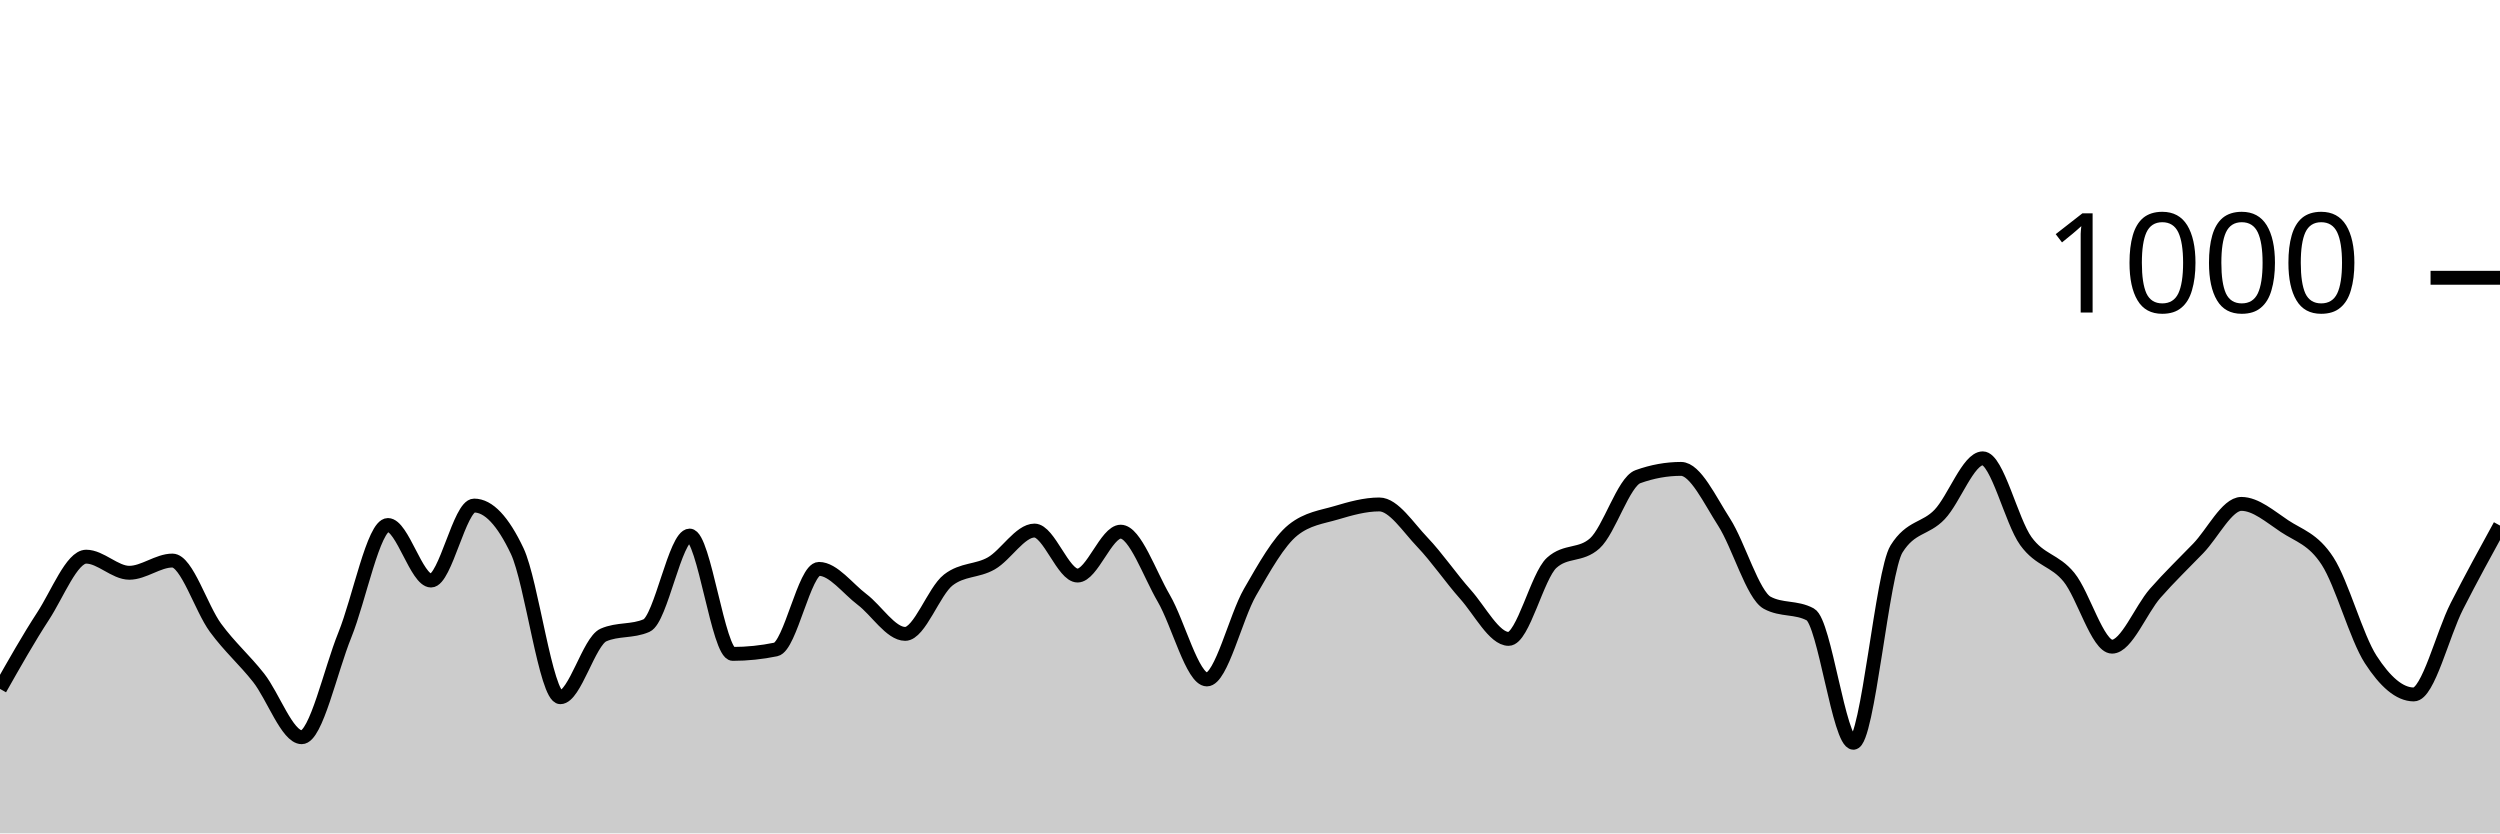
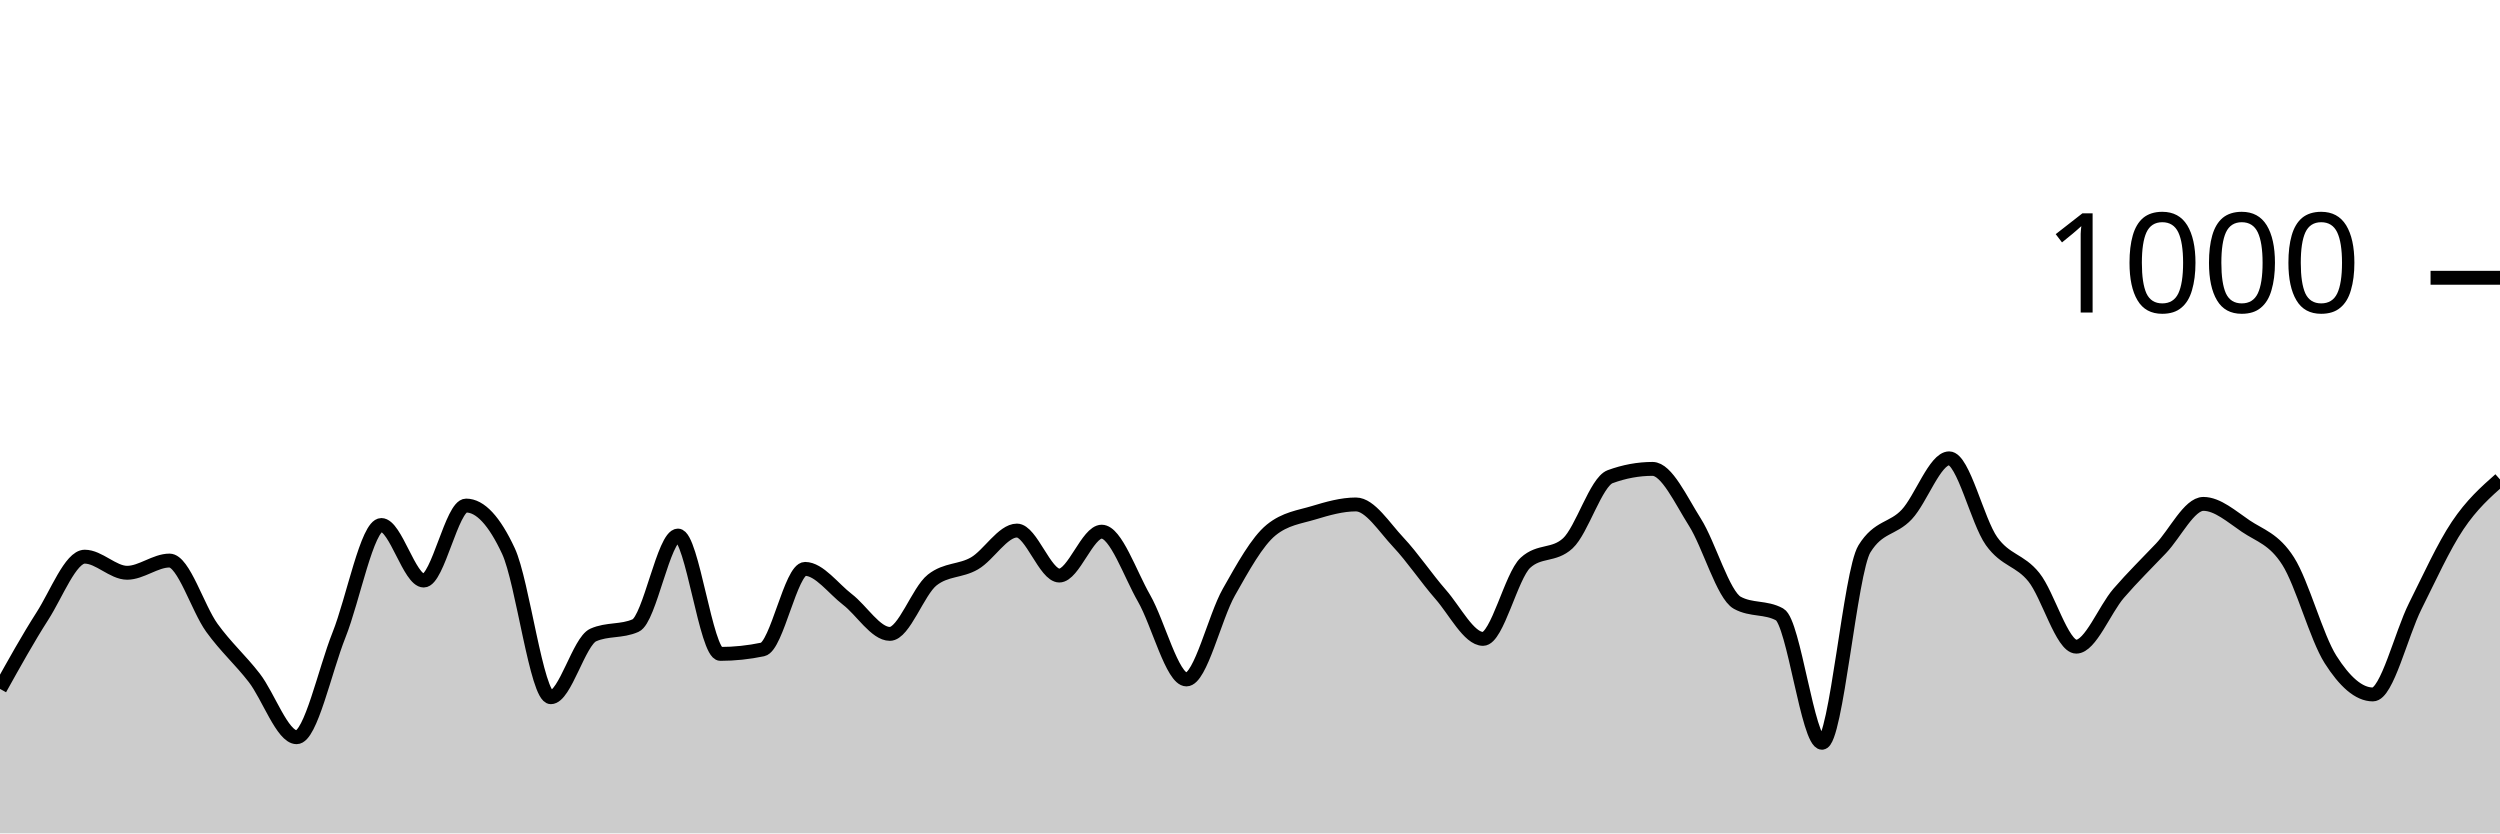
<svg xmlns="http://www.w3.org/2000/svg" viewBox="0 0 180 60">
  <g transform="translate(0,20)">
-     <path class="area" fill="rgba(0, 0, 0, 0.2)" d="M0,29.6C1.034,27.773,2.069,25.947,3.103,24.36C4.138,22.773,5.172,20.08,6.207,20.08C7.241,20.08,8.276,21.24,9.31,21.24C10.345,21.24,11.379,20.36,12.414,20.36C13.448,20.36,14.483,23.793,15.517,25.2C16.552,26.607,17.586,27.487,18.621,28.8C19.655,30.113,20.69,33.08,21.724,33.08C22.759,33.08,23.793,28.267,24.828,25.72C25.862,23.173,26.897,17.8,27.931,17.8C28.966,17.8,30,21.8,31.034,21.8C32.069,21.8,33.103,16.4,34.138,16.4C35.172,16.4,36.207,17.493,37.241,19.68C38.276,21.867,39.31,30.2,40.345,30.2C41.379,30.2,42.414,26.173,43.448,25.72C44.483,25.267,45.517,25.493,46.552,25.04C47.586,24.587,48.621,18.56,49.655,18.56C50.69,18.56,51.724,27.08,52.759,27.08C53.793,27.08,54.828,26.973,55.862,26.76C56.897,26.547,57.931,20.96,58.966,20.96C60,20.96,61.034,22.38,62.069,23.16C63.103,23.94,64.138,25.64,65.172,25.64C66.207,25.64,67.241,22.56,68.276,21.76C69.31,20.96,70.345,21.153,71.379,20.56C72.414,19.967,73.448,18.2,74.483,18.2C75.517,18.2,76.552,21.44,77.586,21.44C78.621,21.44,79.655,18.28,80.69,18.28C81.724,18.28,82.759,21.307,83.793,23.08C84.828,24.853,85.862,28.92,86.897,28.92C87.931,28.92,88.966,24.433,90,22.64C91.034,20.847,92.069,18.987,93.103,18.16C94.138,17.333,95.172,17.227,96.207,16.92C97.241,16.613,98.276,16.32,99.31,16.32C100.345,16.32,101.379,17.96,102.414,19.04C103.448,20.12,104.483,21.64,105.517,22.8C106.552,23.96,107.586,26,108.621,26C109.655,26,110.69,21.453,111.724,20.52C112.759,19.587,113.793,20.053,114.828,19.12C115.862,18.187,116.897,14.693,117.931,14.32C118.966,13.947,120,13.76,121.034,13.76C122.069,13.76,123.103,15.993,124.138,17.6C125.172,19.207,126.207,22.84,127.241,23.4C128.276,23.96,129.31,23.68,130.345,24.24C131.379,24.8,132.414,33.48,133.448,33.48C134.483,33.48,135.517,21.173,136.552,19.52C137.586,17.867,138.621,18.127,139.655,17.04C140.69,15.953,141.724,13,142.759,13C143.793,13,144.828,17.533,145.862,18.96C146.897,20.387,147.931,20.293,148.966,21.56C150,22.827,151.034,26.56,152.069,26.56C153.103,26.56,154.138,23.9,155.172,22.72C156.207,21.54,157.241,20.553,158.276,19.48C159.31,18.407,160.345,16.28,161.379,16.28C162.414,16.28,163.448,17.193,164.483,17.88C165.517,18.567,166.552,18.8,167.586,20.4C168.621,22,169.655,25.88,170.69,27.48C171.724,29.08,172.759,30,173.793,30C174.828,30,175.862,25.667,176.897,23.64C177.931,21.613,178.966,19.727,180,17.84L180,40C178.966,40,177.931,40,176.897,40C175.862,40,174.828,40,173.793,40C172.759,40,171.724,40,170.69,40C169.655,40,168.621,40,167.586,40C166.552,40,165.517,40,164.483,40C163.448,40,162.414,40,161.379,40C160.345,40,159.31,40,158.276,40C157.241,40,156.207,40,155.172,40C154.138,40,153.103,40,152.069,40C151.034,40,150,40,148.966,40C147.931,40,146.897,40,145.862,40C144.828,40,143.793,40,142.759,40C141.724,40,140.69,40,139.655,40C138.621,40,137.586,40,136.552,40C135.517,40,134.483,40,133.448,40C132.414,40,131.379,40,130.345,40C129.31,40,128.276,40,127.241,40C126.207,40,125.172,40,124.138,40C123.103,40,122.069,40,121.034,40C120,40,118.966,40,117.931,40C116.897,40,115.862,40,114.828,40C113.793,40,112.759,40,111.724,40C110.69,40,109.655,40,108.621,40C107.586,40,106.552,40,105.517,40C104.483,40,103.448,40,102.414,40C101.379,40,100.345,40,99.31,40C98.276,40,97.241,40,96.207,40C95.172,40,94.138,40,93.103,40C92.069,40,91.034,40,90,40C88.966,40,87.931,40,86.897,40C85.862,40,84.828,40,83.793,40C82.759,40,81.724,40,80.69,40C79.655,40,78.621,40,77.586,40C76.552,40,75.517,40,74.483,40C73.448,40,72.414,40,71.379,40C70.345,40,69.31,40,68.276,40C67.241,40,66.207,40,65.172,40C64.138,40,63.103,40,62.069,40C61.034,40,60,40,58.966,40C57.931,40,56.897,40,55.862,40C54.828,40,53.793,40,52.759,40C51.724,40,50.69,40,49.655,40C48.621,40,47.586,40,46.552,40C45.517,40,44.483,40,43.448,40C42.414,40,41.379,40,40.345,40C39.31,40,38.276,40,37.241,40C36.207,40,35.172,40,34.138,40C33.103,40,32.069,40,31.034,40C30,40,28.966,40,27.931,40C26.897,40,25.862,40,24.828,40C23.793,40,22.759,40,21.724,40C20.69,40,19.655,40,18.621,40C17.586,40,16.552,40,15.517,40C14.483,40,13.448,40,12.414,40C11.379,40,10.345,40,9.31,40C8.276,40,7.241,40,6.207,40C5.172,40,4.138,40,3.103,40C2.069,40,1.034,40,0,40Z" />
-     <path class="line" stroke="black" fill="none" d="M0,29.6C1.034,27.773,2.069,25.947,3.103,24.36C4.138,22.773,5.172,20.08,6.207,20.08C7.241,20.08,8.276,21.24,9.31,21.24C10.345,21.24,11.379,20.36,12.414,20.36C13.448,20.36,14.483,23.793,15.517,25.2C16.552,26.607,17.586,27.487,18.621,28.8C19.655,30.113,20.69,33.08,21.724,33.08C22.759,33.08,23.793,28.267,24.828,25.72C25.862,23.173,26.897,17.8,27.931,17.8C28.966,17.8,30,21.8,31.034,21.8C32.069,21.8,33.103,16.4,34.138,16.4C35.172,16.4,36.207,17.493,37.241,19.68C38.276,21.867,39.31,30.2,40.345,30.2C41.379,30.2,42.414,26.173,43.448,25.72C44.483,25.267,45.517,25.493,46.552,25.04C47.586,24.587,48.621,18.56,49.655,18.56C50.69,18.56,51.724,27.08,52.759,27.08C53.793,27.08,54.828,26.973,55.862,26.76C56.897,26.547,57.931,20.96,58.966,20.96C60,20.96,61.034,22.38,62.069,23.16C63.103,23.94,64.138,25.64,65.172,25.64C66.207,25.64,67.241,22.56,68.276,21.76C69.31,20.96,70.345,21.153,71.379,20.56C72.414,19.967,73.448,18.2,74.483,18.2C75.517,18.2,76.552,21.44,77.586,21.44C78.621,21.44,79.655,18.28,80.69,18.28C81.724,18.28,82.759,21.307,83.793,23.08C84.828,24.853,85.862,28.92,86.897,28.92C87.931,28.92,88.966,24.433,90,22.64C91.034,20.847,92.069,18.987,93.103,18.16C94.138,17.333,95.172,17.227,96.207,16.92C97.241,16.613,98.276,16.32,99.31,16.32C100.345,16.32,101.379,17.96,102.414,19.04C103.448,20.12,104.483,21.64,105.517,22.8C106.552,23.96,107.586,26,108.621,26C109.655,26,110.69,21.453,111.724,20.52C112.759,19.587,113.793,20.053,114.828,19.12C115.862,18.187,116.897,14.693,117.931,14.32C118.966,13.947,120,13.76,121.034,13.76C122.069,13.76,123.103,15.993,124.138,17.6C125.172,19.207,126.207,22.84,127.241,23.4C128.276,23.96,129.31,23.68,130.345,24.24C131.379,24.8,132.414,33.48,133.448,33.48C134.483,33.48,135.517,21.173,136.552,19.52C137.586,17.867,138.621,18.127,139.655,17.04C140.69,15.953,141.724,13,142.759,13C143.793,13,144.828,17.533,145.862,18.96C146.897,20.387,147.931,20.293,148.966,21.56C150,22.827,151.034,26.56,152.069,26.56C153.103,26.56,154.138,23.9,155.172,22.72C156.207,21.54,157.241,20.553,158.276,19.48C159.31,18.407,160.345,16.28,161.379,16.28C162.414,16.28,163.448,17.193,164.483,17.88C165.517,18.567,166.552,18.8,167.586,20.4C168.621,22,169.655,25.88,170.69,27.48C171.724,29.08,172.759,30,173.793,30C174.828,30,175.862,25.667,176.897,23.64C177.931,21.613,178.966,19.727,180,17.84" />
+     <path class="area" fill="rgba(0, 0, 0, 0.2)" d="M0,29.6C1.017,27.773,2.034,25.947,3.051,24.36C4.068,22.773,5.085,20.08,6.102,20.08C7.119,20.08,8.136,21.24,9.153,21.24C10.169,21.24,11.186,20.36,12.203,20.36C13.22,20.36,14.237,23.793,15.254,25.2C16.271,26.607,17.288,27.487,18.305,28.8C19.322,30.113,20.339,33.08,21.356,33.08C22.373,33.08,23.39,28.267,24.407,25.72C25.424,23.173,26.441,17.8,27.458,17.8C28.475,17.8,29.492,21.8,30.508,21.8C31.525,21.8,32.542,16.4,33.559,16.4C34.576,16.4,35.593,17.493,36.61,19.68C37.627,21.867,38.644,30.2,39.661,30.2C40.678,30.2,41.695,26.173,42.712,25.72C43.729,25.267,44.746,25.493,45.763,25.04C46.78,24.587,47.797,18.56,48.814,18.56C49.831,18.56,50.847,27.08,51.864,27.08C52.881,27.08,53.898,26.973,54.915,26.76C55.932,26.547,56.949,20.96,57.966,20.96C58.983,20.96,60,22.38,61.017,23.16C62.034,23.94,63.051,25.64,64.068,25.64C65.085,25.64,66.102,22.56,67.119,21.76C68.136,20.96,69.153,21.153,70.169,20.56C71.186,19.967,72.203,18.2,73.22,18.2C74.237,18.2,75.254,21.44,76.271,21.44C77.288,21.44,78.305,18.28,79.322,18.28C80.339,18.28,81.356,21.307,82.373,23.08C83.39,24.853,84.407,28.92,85.424,28.92C86.441,28.92,87.458,24.433,88.475,22.64C89.492,20.847,90.508,18.987,91.525,18.16C92.542,17.333,93.559,17.227,94.576,16.92C95.593,16.613,96.61,16.32,97.627,16.32C98.644,16.32,99.661,17.96,100.678,19.04C101.695,20.12,102.712,21.64,103.729,22.8C104.746,23.96,105.763,26,106.78,26C107.797,26,108.814,21.453,109.831,20.52C110.847,19.587,111.864,20.053,112.881,19.12C113.898,18.187,114.915,14.693,115.932,14.32C116.949,13.947,117.966,13.76,118.983,13.76C120,13.76,121.017,15.993,122.034,17.6C123.051,19.207,124.068,22.84,125.085,23.4C126.102,23.96,127.119,23.68,128.136,24.24C129.153,24.8,130.169,33.48,131.186,33.48C132.203,33.48,133.22,21.173,134.237,19.52C135.254,17.867,136.271,18.127,137.288,17.04C138.305,15.953,139.322,13,140.339,13C141.356,13,142.373,17.533,143.39,18.96C144.407,20.387,145.424,20.293,146.441,21.56C147.458,22.827,148.475,26.56,149.492,26.56C150.508,26.56,151.525,23.9,152.542,22.72C153.559,21.54,154.576,20.553,155.593,19.48C156.61,18.407,157.627,16.28,158.644,16.28C159.661,16.28,160.678,17.193,161.695,17.88C162.712,18.567,163.729,18.8,164.746,20.4C165.763,22,166.78,25.88,167.797,27.48C168.814,29.08,169.831,30,170.847,30C171.864,30,172.881,25.667,173.898,23.64C174.915,21.613,175.932,19.36,176.949,17.84C177.966,16.32,178.983,15.42,180,14.52L180,40C178.983,40,177.966,40,176.949,40C175.932,40,174.915,40,173.898,40C172.881,40,171.864,40,170.847,40C169.831,40,168.814,40,167.797,40C166.78,40,165.763,40,164.746,40C163.729,40,162.712,40,161.695,40C160.678,40,159.661,40,158.644,40C157.627,40,156.61,40,155.593,40C154.576,40,153.559,40,152.542,40C151.525,40,150.508,40,149.492,40C148.475,40,147.458,40,146.441,40C145.424,40,144.407,40,143.39,40C142.373,40,141.356,40,140.339,40C139.322,40,138.305,40,137.288,40C136.271,40,135.254,40,134.237,40C133.22,40,132.203,40,131.186,40C130.169,40,129.153,40,128.136,40C127.119,40,126.102,40,125.085,40C124.068,40,123.051,40,122.034,40C121.017,40,120,40,118.983,40C117.966,40,116.949,40,115.932,40C114.915,40,113.898,40,112.881,40C111.864,40,110.847,40,109.831,40C108.814,40,107.797,40,106.78,40C105.763,40,104.746,40,103.729,40C102.712,40,101.695,40,100.678,40C99.661,40,98.644,40,97.627,40C96.61,40,95.593,40,94.576,40C93.559,40,92.542,40,91.525,40C90.508,40,89.492,40,88.475,40C87.458,40,86.441,40,85.424,40C84.407,40,83.39,40,82.373,40C81.356,40,80.339,40,79.322,40C78.305,40,77.288,40,76.271,40C75.254,40,74.237,40,73.22,40C72.203,40,71.186,40,70.169,40C69.153,40,68.136,40,67.119,40C66.102,40,65.085,40,64.068,40C63.051,40,62.034,40,61.017,40C60,40,58.983,40,57.966,40C56.949,40,55.932,40,54.915,40C53.898,40,52.881,40,51.864,40C50.847,40,49.831,40,48.814,40C47.797,40,46.78,40,45.763,40C44.746,40,43.729,40,42.712,40C41.695,40,40.678,40,39.661,40C38.644,40,37.627,40,36.61,40C35.593,40,34.576,40,33.559,40C32.542,40,31.525,40,30.508,40C29.492,40,28.475,40,27.458,40C26.441,40,25.424,40,24.407,40C23.39,40,22.373,40,21.356,40C20.339,40,19.322,40,18.305,40C17.288,40,16.271,40,15.254,40C14.237,40,13.22,40,12.203,40C11.186,40,10.169,40,9.153,40C8.136,40,7.119,40,6.102,40C5.085,40,4.068,40,3.051,40C2.034,40,1.017,40,0,40Z" />
+     <path class="line" stroke="black" fill="none" d="M0,29.6C1.017,27.773,2.034,25.947,3.051,24.36C4.068,22.773,5.085,20.08,6.102,20.08C7.119,20.08,8.136,21.24,9.153,21.24C10.169,21.24,11.186,20.36,12.203,20.36C13.22,20.36,14.237,23.793,15.254,25.2C16.271,26.607,17.288,27.487,18.305,28.8C19.322,30.113,20.339,33.08,21.356,33.08C22.373,33.08,23.39,28.267,24.407,25.72C25.424,23.173,26.441,17.8,27.458,17.8C28.475,17.8,29.492,21.8,30.508,21.8C31.525,21.8,32.542,16.4,33.559,16.4C34.576,16.4,35.593,17.493,36.61,19.68C37.627,21.867,38.644,30.2,39.661,30.2C40.678,30.2,41.695,26.173,42.712,25.72C43.729,25.267,44.746,25.493,45.763,25.04C46.78,24.587,47.797,18.56,48.814,18.56C49.831,18.56,50.847,27.08,51.864,27.08C52.881,27.08,53.898,26.973,54.915,26.76C55.932,26.547,56.949,20.96,57.966,20.96C58.983,20.96,60,22.38,61.017,23.16C62.034,23.94,63.051,25.64,64.068,25.64C65.085,25.64,66.102,22.56,67.119,21.76C68.136,20.96,69.153,21.153,70.169,20.56C71.186,19.967,72.203,18.2,73.22,18.2C74.237,18.2,75.254,21.44,76.271,21.44C77.288,21.44,78.305,18.28,79.322,18.28C80.339,18.28,81.356,21.307,82.373,23.08C83.39,24.853,84.407,28.92,85.424,28.92C86.441,28.92,87.458,24.433,88.475,22.64C89.492,20.847,90.508,18.987,91.525,18.16C92.542,17.333,93.559,17.227,94.576,16.92C95.593,16.613,96.61,16.32,97.627,16.32C98.644,16.32,99.661,17.96,100.678,19.04C101.695,20.12,102.712,21.64,103.729,22.8C104.746,23.96,105.763,26,106.78,26C107.797,26,108.814,21.453,109.831,20.52C110.847,19.587,111.864,20.053,112.881,19.12C113.898,18.187,114.915,14.693,115.932,14.32C116.949,13.947,117.966,13.76,118.983,13.76C120,13.76,121.017,15.993,122.034,17.6C123.051,19.207,124.068,22.84,125.085,23.4C126.102,23.96,127.119,23.68,128.136,24.24C129.153,24.8,130.169,33.48,131.186,33.48C132.203,33.48,133.22,21.173,134.237,19.52C135.254,17.867,136.271,18.127,137.288,17.04C138.305,15.953,139.322,13,140.339,13C141.356,13,142.373,17.533,143.39,18.96C144.407,20.387,145.424,20.293,146.441,21.56C147.458,22.827,148.475,26.56,149.492,26.56C150.508,26.56,151.525,23.9,152.542,22.72C153.559,21.54,154.576,20.553,155.593,19.48C156.61,18.407,157.627,16.28,158.644,16.28C159.661,16.28,160.678,17.193,161.695,17.88C162.712,18.567,163.729,18.8,164.746,20.4C165.763,22,166.78,25.88,167.797,27.48C168.814,29.08,169.831,30,170.847,30C171.864,30,172.881,25.667,173.898,23.64C174.915,21.613,175.932,19.36,176.949,17.84C177.966,16.32,178.983,15.42,180,14.52" />
    <path class="axis-ceiling" stroke-width="1" stroke="black" fill="none" d="M175,0L180,0" />
    <text class="axis-ceiling-label" font-family="sans-serif" text-anchor="end" font-size="10px" x="170" y="2.5">1000</text>
  </g>
</svg>
